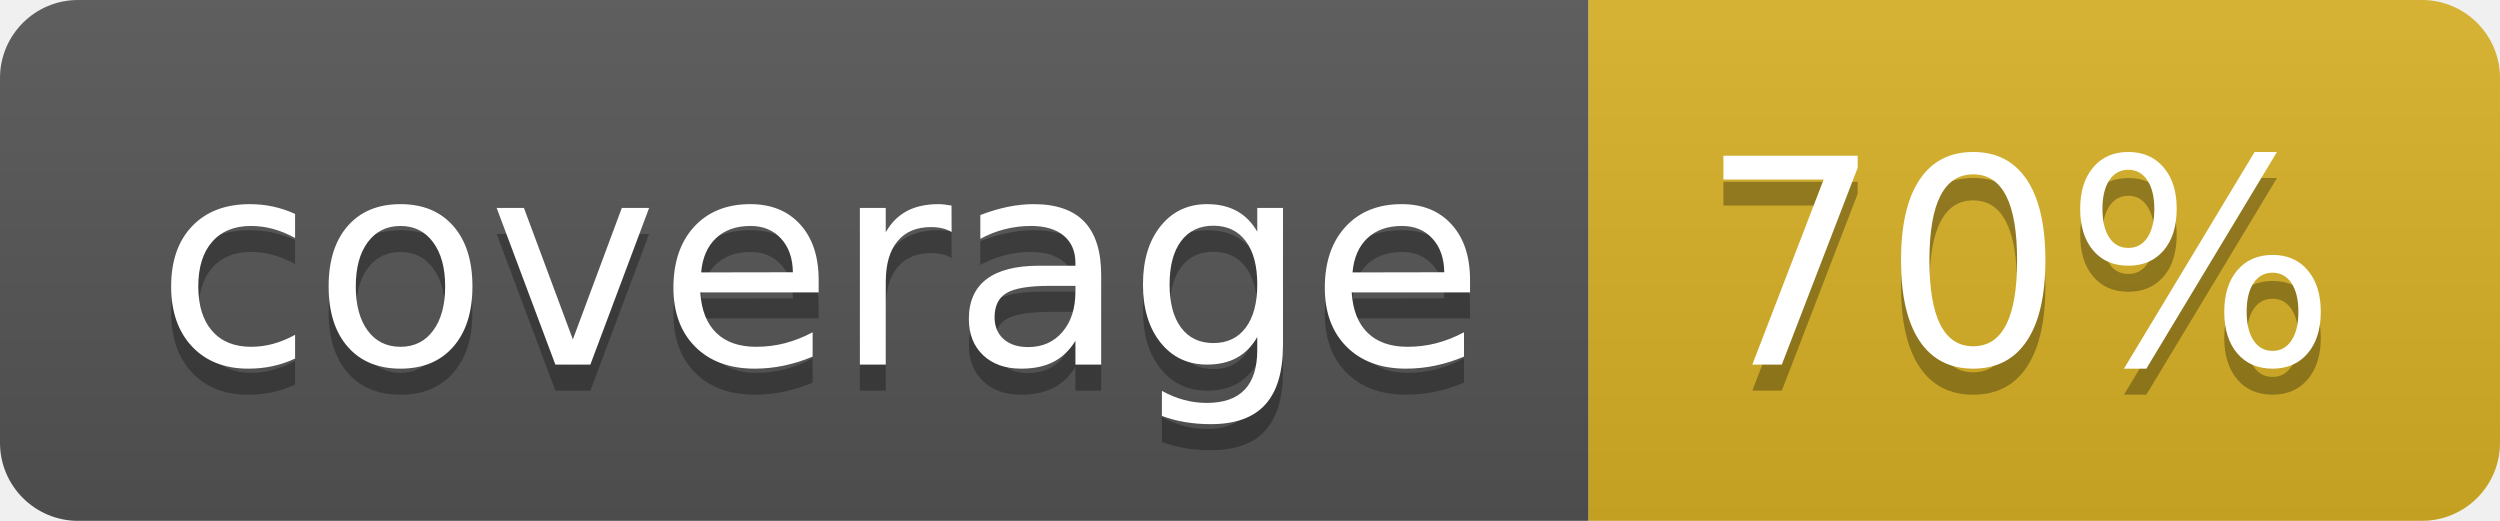
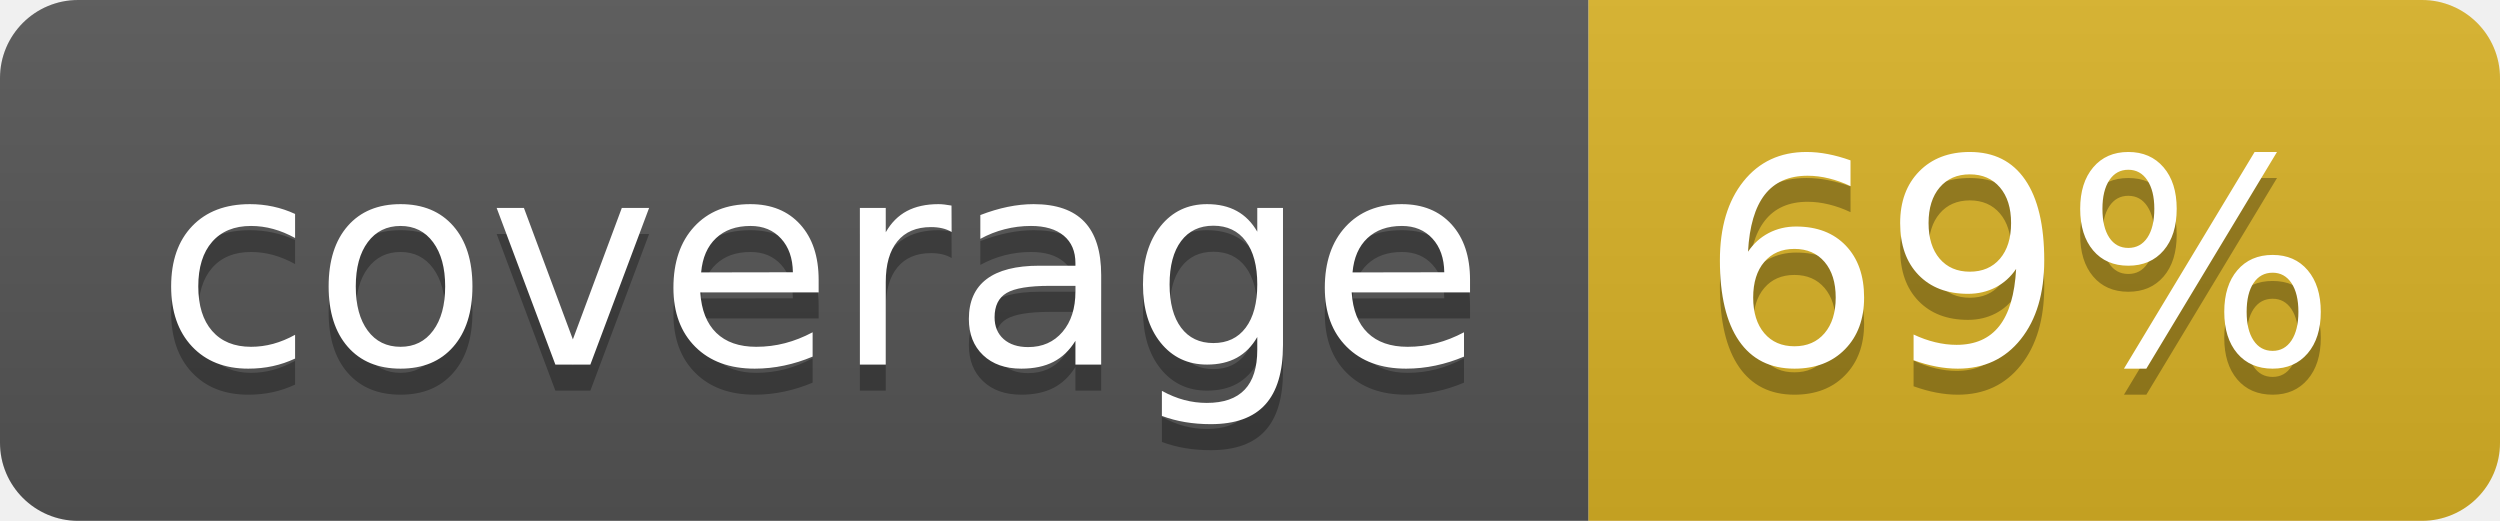
<svg xmlns="http://www.w3.org/2000/svg" width="96" height="20">
  <linearGradient id="b" x2="0" y2="100%">
    <stop offset="0" stop-color="#bbb" stop-opacity=".1" />
    <stop offset="1" stop-opacity=".1" />
  </linearGradient>
  <clipPath id="a">
    <rect width="96" height="20" rx="3" fill="#fff" />
  </clipPath>
  <g clip-path="url(#a)">
    <path fill="#555" d="M0 0h61v20H0z" />
    <path fill="#D9B226" d="M61 0h35v20H61z" />
    <path fill="url(#b)" d="M0 0h96v20H0z" />
  </g>
  <g fill="#fff" text-anchor="middle" font-family="DejaVu Sans,Verdana,Geneva,sans-serif" font-size="110">
    <text x="315" y="150" fill="#010101" fill-opacity=".3" transform="scale(.1)" textLength="510">coverage</text>
    <text x="315" y="140" transform="scale(.1)" textLength="510">coverage</text>
-     <text x="775" y="150" fill="#010101" fill-opacity=".3" transform="scale(.1)" textLength="250">70%</text>
-     <text x="775" y="140" transform="scale(.1)" textLength="250">70%</text>
+     <text x="775" y="150" fill="#010101" fill-opacity=".3" transform="scale(.1)" textLength="250">69%</text>
+     <text x="775" y="140" transform="scale(.1)" textLength="250">69%</text>
  </g>
</svg>
